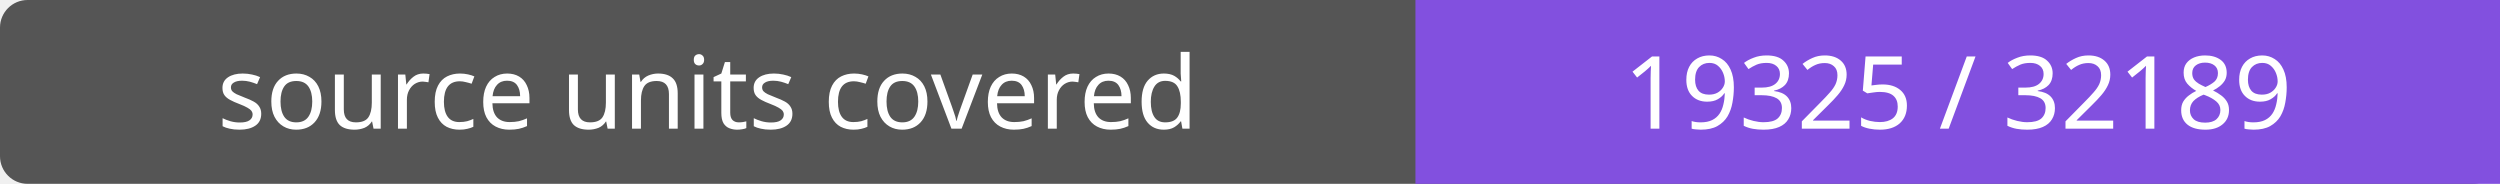
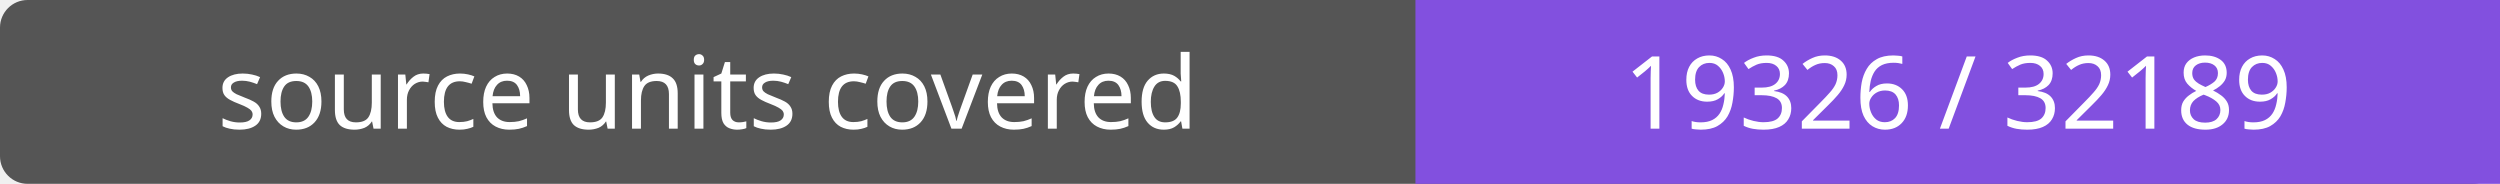
- <svg xmlns="http://www.w3.org/2000/svg" width="272" height="20" role="img" aria-label="source units covered: 19325 / 32189">
+ <svg xmlns="http://www.w3.org/2000/svg" width="272" height="20" role="img" aria-label="source units covered: 19326 / 32189">
  <rect width="272" height="20" rx="3" fill="#555" />
  <path fill="#8250df" d="M154 0h118v20H154z" />
  <g fill="#fff" text-anchor="middle" font-family="Verdana,sans-serif" font-size="11">
    <text x="77.0" y="14">source units covered</text>
-     <text x="213.0" y="14">19325 / 32189</text>
+     <text x="213.0" y="14">19326 / 32189</text>
  </g>
</svg>
